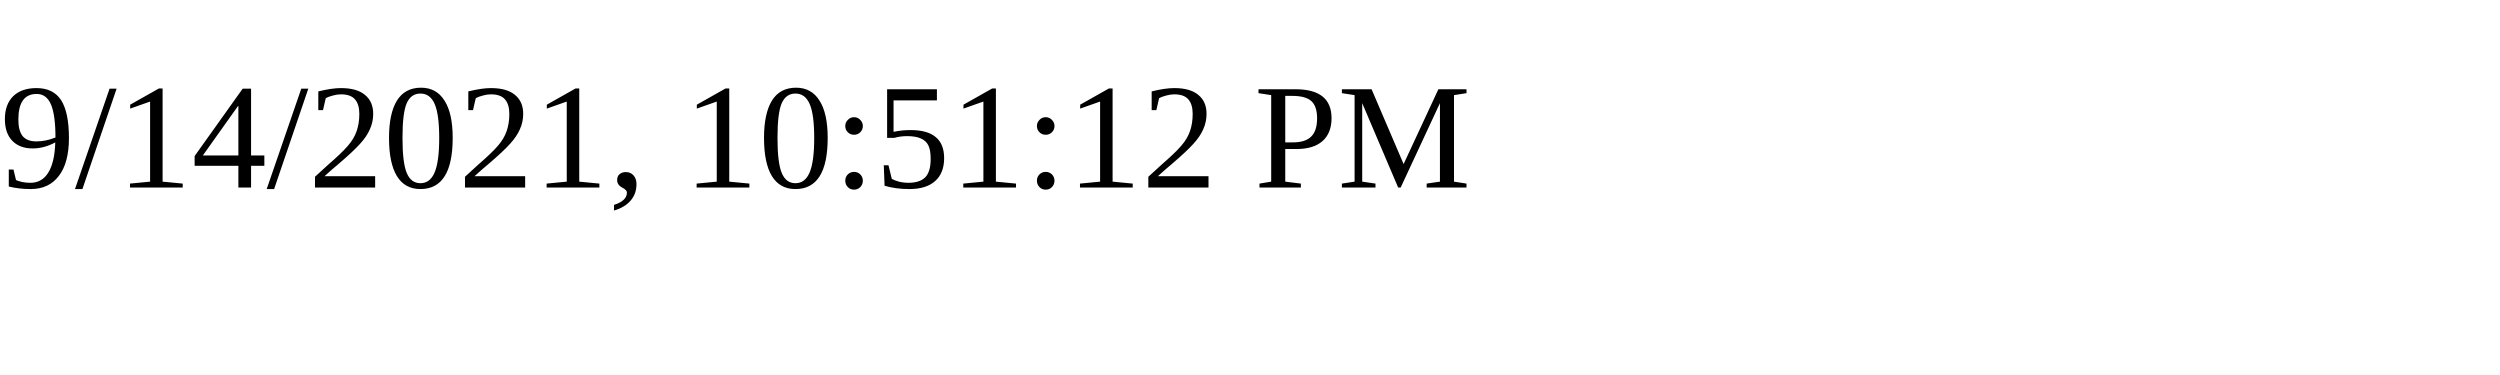
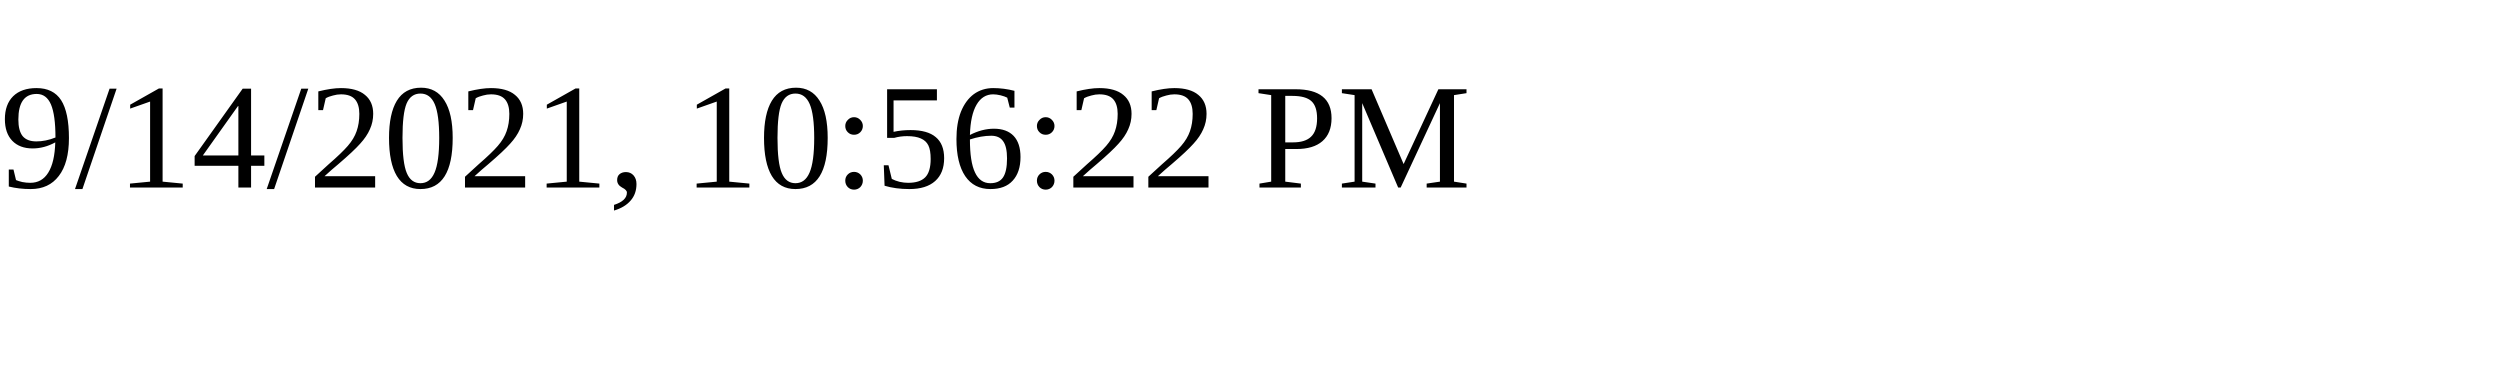
<svg xmlns="http://www.w3.org/2000/svg" height="30" width="200">
-   <text x="0" y="15">9/14/2021, 10:51:12 PM</text>
+   <text x="0" y="15">9/14/2021, 10:56:22 PM</text>
</svg>
